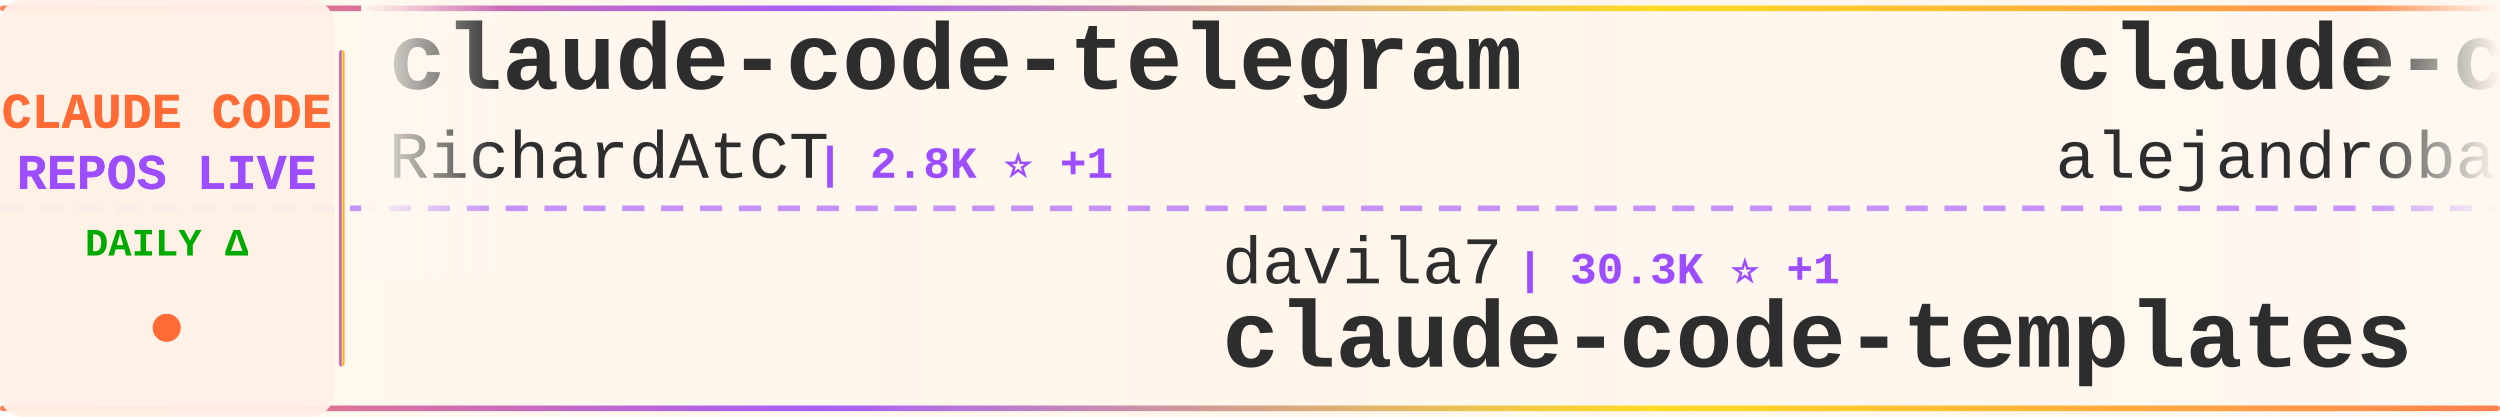
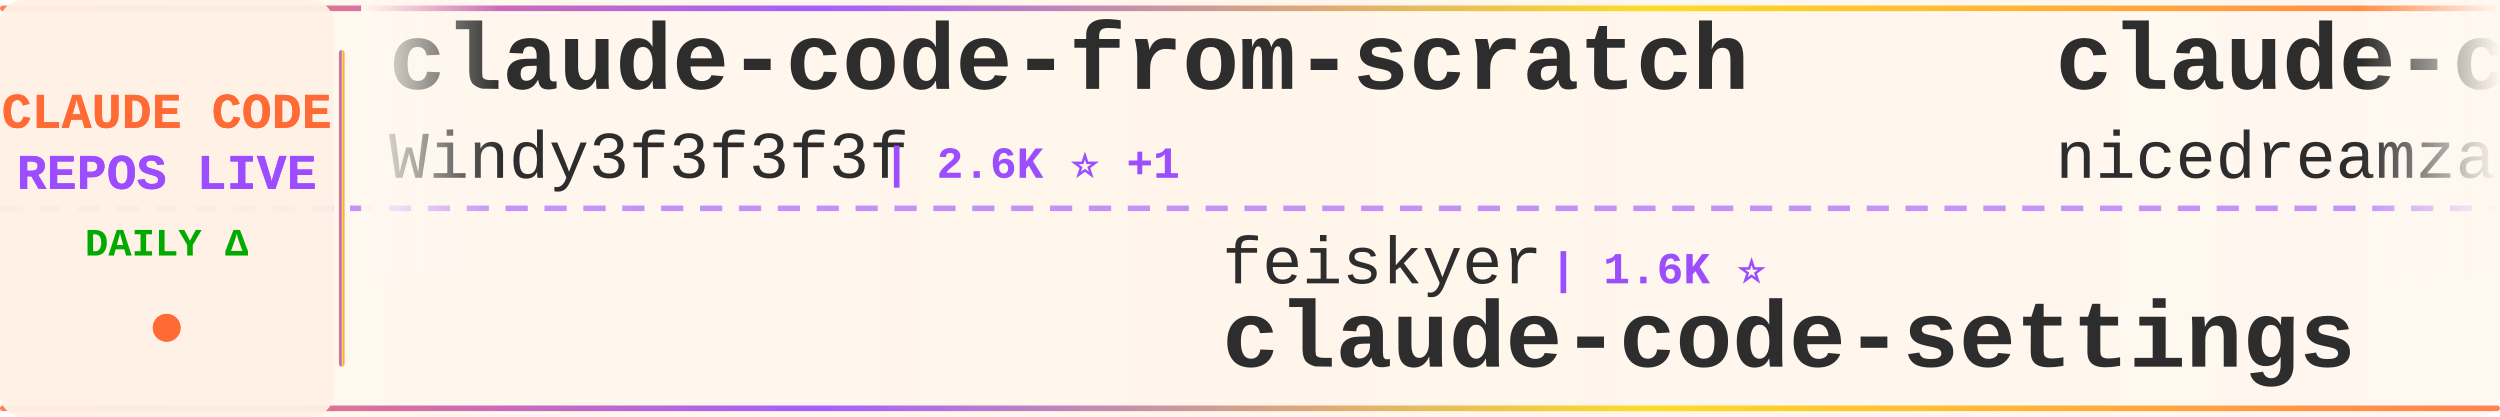
<svg xmlns="http://www.w3.org/2000/svg" width="900" height="150">
  <defs>
    <linearGradient id="tickerBg" x1="0%" y1="0%" x2="100%" y2="0%">
      <stop offset="0%" style="stop-color:#fff8f0;stop-opacity:0.98" />
      <stop offset="50%" style="stop-color:#fff5eb;stop-opacity:1" />
      <stop offset="100%" style="stop-color:#fff8f0;stop-opacity:0.98" />
    </linearGradient>
    <linearGradient id="borderGrad" x1="0%" y1="0%" x2="100%" y2="0%">
      <stop offset="0%" style="stop-color:#FF6B35;stop-opacity:0.85">
        <animate attributeName="stop-opacity" values="0.85;1;0.85" dur="2s" repeatCount="indefinite" />
      </stop>
      <stop offset="33%" style="stop-color:#9C4EFF;stop-opacity:0.9">
        <animate attributeName="stop-opacity" values="0.9;1;0.9" dur="2.2s" repeatCount="indefinite" />
      </stop>
      <stop offset="66%" style="stop-color:#FFD700;stop-opacity:0.85">
        <animate attributeName="stop-opacity" values="0.85;1;0.85" dur="1.8s" repeatCount="indefinite" />
      </stop>
      <stop offset="100%" style="stop-color:#FF6B35;stop-opacity:0.85">
        <animate attributeName="stop-opacity" values="0.85;1;0.85" dur="2s" repeatCount="indefinite" />
      </stop>
    </linearGradient>
    <filter id="textGlow">
      <feGaussianBlur stdDeviation="0.15" result="coloredBlur" />
      <feMerge>
        <feMergeNode in="coloredBlur" />
        <feMergeNode in="SourceGraphic" />
      </feMerge>
    </filter>
    <filter id="metricGlow">
      <feGaussianBlur stdDeviation="0.2" result="coloredBlur" />
      <feMerge>
        <feMergeNode in="coloredBlur" />
        <feMergeNode in="SourceGraphic" />
      </feMerge>
    </filter>
    <linearGradient id="leftFade" x1="0%" y1="0%" x2="100%" y2="0%">
      <stop offset="0%" style="stop-color:#fff8f0;stop-opacity:1" />
      <stop offset="100%" style="stop-color:#fff8f0;stop-opacity:0" />
    </linearGradient>
    <linearGradient id="rightFade" x1="0%" y1="0%" x2="100%" y2="0%">
      <stop offset="0%" style="stop-color:#fff8f0;stop-opacity:0" />
      <stop offset="100%" style="stop-color:#fff8f0;stop-opacity:1" />
    </linearGradient>
  </defs>
  <rect width="900" height="150" fill="url(#tickerBg)" rx="8" />
  <rect x="0" y="2" width="900" height="2" fill="url(#borderGrad)" rx="1" />
  <rect x="0" y="146" width="900" height="2" fill="url(#borderGrad)" rx="1" />
  <line x1="0" y1="75" x2="900" y2="75" stroke="#9C4EFF" stroke-width="2" stroke-dasharray="8 6" opacity="0.6" />
  <rect x="0" y="0" width="120" height="150" fill="#fff0e6" opacity="0.95" rx="8" />
  <text x="60" y="46" font-family="'Courier New', monospace" font-size="18" font-weight="bold" fill="#FF6B35" text-anchor="middle" filter="url(#textGlow)">
    CLAUDE CODE
  </text>
  <text x="60" y="68" font-family="'Courier New', monospace" font-size="18" font-weight="bold" fill="#9C4EFF" text-anchor="middle" filter="url(#textGlow)">
    REPOS LIVE
  </text>
  <text x="60" y="92" font-family="'Courier New', monospace" font-size="14" font-weight="bold" fill="#00aa00" text-anchor="middle">
    DAILY Δ
  </text>
  <circle cx="60" cy="118" r="5" fill="#FF6B35" filter="url(#metricGlow)">
    <animate attributeName="r" values="4;6;4" dur="1.5s" repeatCount="indefinite" />
    <animate attributeName="opacity" values="0.6;1;0.6" dur="1.5s" repeatCount="indefinite" />
  </circle>
  <rect x="122" y="18" width="2" height="114" fill="url(#borderGrad)" rx="1" />
  <clipPath id="tickerClip">
    <rect x="130" y="0" width="770" height="150" />
  </clipPath>
  <g clip-path="url(#tickerClip)">
    <g id="tickerItems">
      <animateTransform attributeName="transform" attributeType="XML" type="translate" from="0 0" to="-3000 0" dur="54s" repeatCount="indefinite" />
      <g transform="translate(0, 0)">
-         <text x="140" y="32" font-family="'Courier New', monospace" font-size="34" font-weight="bold" fill="#2d2d2d">claude-code-telegram</text>
-         <text x="140" y="64" font-family="'Courier New', monospace" font-size="24" font-weight="normal" fill="#2d2d2d" opacity="1.0">RichardAtCT</text>
-         <text x="294" y="64" font-family="'Courier New', monospace" font-size="16" font-weight="bold" fill="#9C4EFF"> | 2.8K ⭐ +1</text>
+         <text x="140" y="32" font-family="'Courier New', monospace" font-size="34" font-weight="bold" fill="#2d2d2d">claude-code-from-scratch</text>
+         <text x="140" y="64" font-family="'Courier New', monospace" font-size="24" font-weight="normal" fill="#2d2d2d" opacity="1.0">Windy3f3f3f3f</text>
+         <text x="318" y="64" font-family="'Courier New', monospace" font-size="16" font-weight="bold" fill="#9C4EFF"> | 2.6K ⭐ +1</text>
      </g>
      <g transform="translate(300, 0)">
-         <text x="140" y="102" font-family="'Courier New', monospace" font-size="24" font-weight="normal" fill="#2d2d2d" opacity="1.0">davila7</text>
-         <text x="246" y="102" font-family="'Courier New', monospace" font-size="16" font-weight="bold" fill="#9C4EFF"> | 30.3K ⭐ +1</text>
-         <text x="140" y="132" font-family="'Courier New', monospace" font-size="34" font-weight="bold" fill="#2d2d2d">claude-code-templates</text>
+         <text x="140" y="102" font-family="'Courier New', monospace" font-size="24" font-weight="normal" fill="#2d2d2d" opacity="1.0">feiskyer</text>
+         <text x="258" y="102" font-family="'Courier New', monospace" font-size="16" font-weight="bold" fill="#9C4EFF"> | 1.6K ⭐</text>
+         <text x="140" y="132" font-family="'Courier New', monospace" font-size="34" font-weight="bold" fill="#2d2d2d">claude-code-settings</text>
      </g>
      <g transform="translate(600, 0)">
-         <text x="140" y="32" font-family="'Courier New', monospace" font-size="34" font-weight="bold" fill="#2d2d2d">claude-code-from-source</text>
-         <text x="140" y="64" font-family="'Courier New', monospace" font-size="24" font-weight="normal" fill="#2d2d2d" opacity="1.0">alejandrobalderas</text>
-         <text x="366" y="64" font-family="'Courier New', monospace" font-size="16" font-weight="bold" fill="#9C4EFF"> | 2.8K ⭐</text>
+         <text x="140" y="32" font-family="'Courier New', monospace" font-size="34" font-weight="bold" fill="#2d2d2d">claude-code-local</text>
+         <text x="140" y="64" font-family="'Courier New', monospace" font-size="24" font-weight="normal" fill="#2d2d2d" opacity="1.0">nicedreamzapp</text>
+         <text x="318" y="64" font-family="'Courier New', monospace" font-size="16" font-weight="bold" fill="#9C4EFF"> | 3.2K ⭐</text>
      </g>
      <g transform="translate(900, 0)">
+         <text x="140" y="102" font-family="'Courier New', monospace" font-size="24" font-weight="normal" fill="#2d2d2d" opacity="1.0">huangjia2019</text>
+         <text x="306" y="102" font-family="'Courier New', monospace" font-size="16" font-weight="bold" fill="#9C4EFF"> | 1.1K ⭐</text>
+         <text x="140" y="132" font-family="'Courier New', monospace" font-size="34" font-weight="bold" fill="#2d2d2d">claude-code-engineering</text>
+       </g>
+       <g transform="translate(1200, 0)">
+         <text x="140" y="32" font-family="'Courier New', monospace" font-size="34" font-weight="bold" fill="#2d2d2d">ralph-claude-code</text>
+         <text x="140" y="64" font-family="'Courier New', monospace" font-size="24" font-weight="normal" fill="#2d2d2d" opacity="1.0">frankbria</text>
+         <text x="270" y="64" font-family="'Courier New', monospace" font-size="16" font-weight="bold" fill="#9C4EFF"> | 9.6K ⭐</text>
+       </g>
+       <g transform="translate(1500, 0)">
+         <text x="140" y="102" font-family="'Courier New', monospace" font-size="24" font-weight="normal" fill="#2d2d2d" opacity="1.0">pedrohcgs</text>
+         <text x="270" y="102" font-family="'Courier New', monospace" font-size="16" font-weight="bold" fill="#9C4EFF"> | 1.5K ⭐</text>
+         <text x="140" y="132" font-family="'Courier New', monospace" font-size="34" font-weight="bold" fill="#2d2d2d">claude-code-my-workflow</text>
+       </g>
+       <g transform="translate(1800, 0)">
+         <text x="140" y="32" font-family="'Courier New', monospace" font-size="34" font-weight="bold" fill="#2d2d2d">claude-code-source-build</text>
+         <text x="140" y="64" font-family="'Courier New', monospace" font-size="24" font-weight="normal" fill="#2d2d2d" opacity="1.0">andrew-kramer-inno</text>
+         <text x="378" y="64" font-family="'Courier New', monospace" font-size="16" font-weight="bold" fill="#9C4EFF"> | 593 ⭐</text>
+       </g>
+       <g transform="translate(2100, 0)">
        <text x="140" y="102" font-family="'Courier New', monospace" font-size="24" font-weight="normal" fill="#2d2d2d" opacity="1.0">zstmfhy</text>
        <text x="246" y="102" font-family="'Courier New', monospace" font-size="16" font-weight="bold" fill="#9C4EFF"> | 190 ⭐</text>
        <text x="140" y="132" font-family="'Courier New', monospace" font-size="34" font-weight="bold" fill="#2d2d2d">Claude-code</text>
      </g>
-       <g transform="translate(1200, 0)">
-         <text x="140" y="32" font-family="'Courier New', monospace" font-size="34" font-weight="bold" fill="#2d2d2d">claude-code-guide</text>
-         <text x="140" y="64" font-family="'Courier New', monospace" font-size="24" font-weight="normal" fill="#2d2d2d" opacity="1.0">Cranot</text>
-         <text x="234" y="64" font-family="'Courier New', monospace" font-size="16" font-weight="bold" fill="#9C4EFF"> | 2.9K ⭐</text>
-       </g>
-       <g transform="translate(1500, 0)">
-         <text x="140" y="102" font-family="'Courier New', monospace" font-size="24" font-weight="normal" fill="#2d2d2d" opacity="1.0">OneRedOak</text>
-         <text x="270" y="102" font-family="'Courier New', monospace" font-size="16" font-weight="bold" fill="#9C4EFF"> | 3.9K ⭐</text>
-         <text x="140" y="132" font-family="'Courier New', monospace" font-size="34" font-weight="bold" fill="#2d2d2d">claude-code-workflows</text>
-       </g>
-       <g transform="translate(1800, 0)">
-         <text x="140" y="32" font-family="'Courier New', monospace" font-size="34" font-weight="bold" fill="#2d2d2d">claude-code-prompts</text>
-         <text x="140" y="64" font-family="'Courier New', monospace" font-size="24" font-weight="normal" fill="#2d2d2d" opacity="1.0">repowise-dev</text>
-         <text x="306" y="64" font-family="'Courier New', monospace" font-size="16" font-weight="bold" fill="#9C4EFF"> | 1.2K ⭐</text>
-       </g>
-       <g transform="translate(2100, 0)">
-         <text x="140" y="102" font-family="'Courier New', monospace" font-size="24" font-weight="normal" fill="#2d2d2d" opacity="1.0">Alishahryar1</text>
-         <text x="306" y="102" font-family="'Courier New', monospace" font-size="16" font-weight="bold" fill="#9C4EFF"> | 45.6K ⭐ +4</text>
-         <text x="140" y="132" font-family="'Courier New', monospace" font-size="34" font-weight="bold" fill="#2d2d2d">free-claude-code</text>
-       </g>
      <g transform="translate(2400, 0)">
-         <text x="140" y="32" font-family="'Courier New', monospace" font-size="34" font-weight="bold" fill="#2d2d2d">pi-vs-claude-code</text>
-         <text x="140" y="64" font-family="'Courier New', monospace" font-size="24" font-weight="normal" fill="#2d2d2d" opacity="1.0">disler</text>
-         <text x="234" y="64" font-family="'Courier New', monospace" font-size="16" font-weight="bold" fill="#9C4EFF"> | 1.6K ⭐ -1</text>
+         <text x="140" y="32" font-family="'Courier New', monospace" font-size="34" font-weight="bold" fill="#2d2d2d">system_prompts_leaks</text>
+         <text x="140" y="64" font-family="'Courier New', monospace" font-size="24" font-weight="normal" fill="#2d2d2d" opacity="1.0">asgeirtj</text>
+         <text x="258" y="64" font-family="'Courier New', monospace" font-size="16" font-weight="bold" fill="#9C4EFF"> | 63.0K ⭐ +6</text>
      </g>
      <g transform="translate(2700, 0)">
-         <text x="140" y="102" font-family="'Courier New', monospace" font-size="24" font-weight="normal" fill="#2d2d2d" opacity="1.0">luyao618</text>
-         <text x="258" y="102" font-family="'Courier New', monospace" font-size="16" font-weight="bold" fill="#9C4EFF"> | 1.7K ⭐</text>
-         <text x="140" y="132" font-family="'Courier New', monospace" font-size="34" font-weight="bold" fill="#2d2d2d">Claude-Code-Source-Study</text>
+         <text x="140" y="102" font-family="'Courier New', monospace" font-size="24" font-weight="normal" fill="#2d2d2d" opacity="1.0">huangserva</text>
+         <text x="282" y="102" font-family="'Courier New', monospace" font-size="16" font-weight="bold" fill="#9C4EFF"> | 623 ⭐ +1</text>
+         <text x="140" y="132" font-family="'Courier New', monospace" font-size="34" font-weight="bold" fill="#2d2d2d">claude-code-cli</text>
      </g>
      <g transform="translate(3000, 0)">
-         <text x="140" y="32" font-family="'Courier New', monospace" font-size="34" font-weight="bold" fill="#2d2d2d">claude-code-telegram</text>
-         <text x="140" y="64" font-family="'Courier New', monospace" font-size="24" font-weight="normal" fill="#2d2d2d" opacity="1.0">RichardAtCT</text>
-         <text x="294" y="64" font-family="'Courier New', monospace" font-size="16" font-weight="bold" fill="#9C4EFF"> | 2.8K ⭐ +1</text>
+         <text x="140" y="32" font-family="'Courier New', monospace" font-size="34" font-weight="bold" fill="#2d2d2d">claude-code-from-scratch</text>
+         <text x="140" y="64" font-family="'Courier New', monospace" font-size="24" font-weight="normal" fill="#2d2d2d" opacity="1.0">Windy3f3f3f3f</text>
+         <text x="318" y="64" font-family="'Courier New', monospace" font-size="16" font-weight="bold" fill="#9C4EFF"> | 2.6K ⭐ +1</text>
      </g>
      <g transform="translate(3300, 0)">
-         <text x="140" y="102" font-family="'Courier New', monospace" font-size="24" font-weight="normal" fill="#2d2d2d" opacity="1.0">davila7</text>
-         <text x="246" y="102" font-family="'Courier New', monospace" font-size="16" font-weight="bold" fill="#9C4EFF"> | 30.3K ⭐ +1</text>
-         <text x="140" y="132" font-family="'Courier New', monospace" font-size="34" font-weight="bold" fill="#2d2d2d">claude-code-templates</text>
+         <text x="140" y="102" font-family="'Courier New', monospace" font-size="24" font-weight="normal" fill="#2d2d2d" opacity="1.0">feiskyer</text>
+         <text x="258" y="102" font-family="'Courier New', monospace" font-size="16" font-weight="bold" fill="#9C4EFF"> | 1.6K ⭐</text>
+         <text x="140" y="132" font-family="'Courier New', monospace" font-size="34" font-weight="bold" fill="#2d2d2d">claude-code-settings</text>
      </g>
      <g transform="translate(3600, 0)">
-         <text x="140" y="32" font-family="'Courier New', monospace" font-size="34" font-weight="bold" fill="#2d2d2d">claude-code-from-source</text>
-         <text x="140" y="64" font-family="'Courier New', monospace" font-size="24" font-weight="normal" fill="#2d2d2d" opacity="1.0">alejandrobalderas</text>
-         <text x="366" y="64" font-family="'Courier New', monospace" font-size="16" font-weight="bold" fill="#9C4EFF"> | 2.8K ⭐</text>
+         <text x="140" y="32" font-family="'Courier New', monospace" font-size="34" font-weight="bold" fill="#2d2d2d">claude-code-local</text>
+         <text x="140" y="64" font-family="'Courier New', monospace" font-size="24" font-weight="normal" fill="#2d2d2d" opacity="1.0">nicedreamzapp</text>
+         <text x="318" y="64" font-family="'Courier New', monospace" font-size="16" font-weight="bold" fill="#9C4EFF"> | 3.2K ⭐</text>
      </g>
      <g transform="translate(3900, 0)">
-         <text x="140" y="102" font-family="'Courier New', monospace" font-size="24" font-weight="normal" fill="#2d2d2d" opacity="1.0">zstmfhy</text>
-         <text x="246" y="102" font-family="'Courier New', monospace" font-size="16" font-weight="bold" fill="#9C4EFF"> | 190 ⭐</text>
-         <text x="140" y="132" font-family="'Courier New', monospace" font-size="34" font-weight="bold" fill="#2d2d2d">Claude-code</text>
+         <text x="140" y="102" font-family="'Courier New', monospace" font-size="24" font-weight="normal" fill="#2d2d2d" opacity="1.0">huangjia2019</text>
+         <text x="306" y="102" font-family="'Courier New', monospace" font-size="16" font-weight="bold" fill="#9C4EFF"> | 1.1K ⭐</text>
+         <text x="140" y="132" font-family="'Courier New', monospace" font-size="34" font-weight="bold" fill="#2d2d2d">claude-code-engineering</text>
      </g>
    </g>
  </g>
  <rect x="130" y="0" width="50" height="100" fill="url(#leftFade)" />
  <rect x="850" y="0" width="50" height="100" fill="url(#rightFade)" />
</svg>
